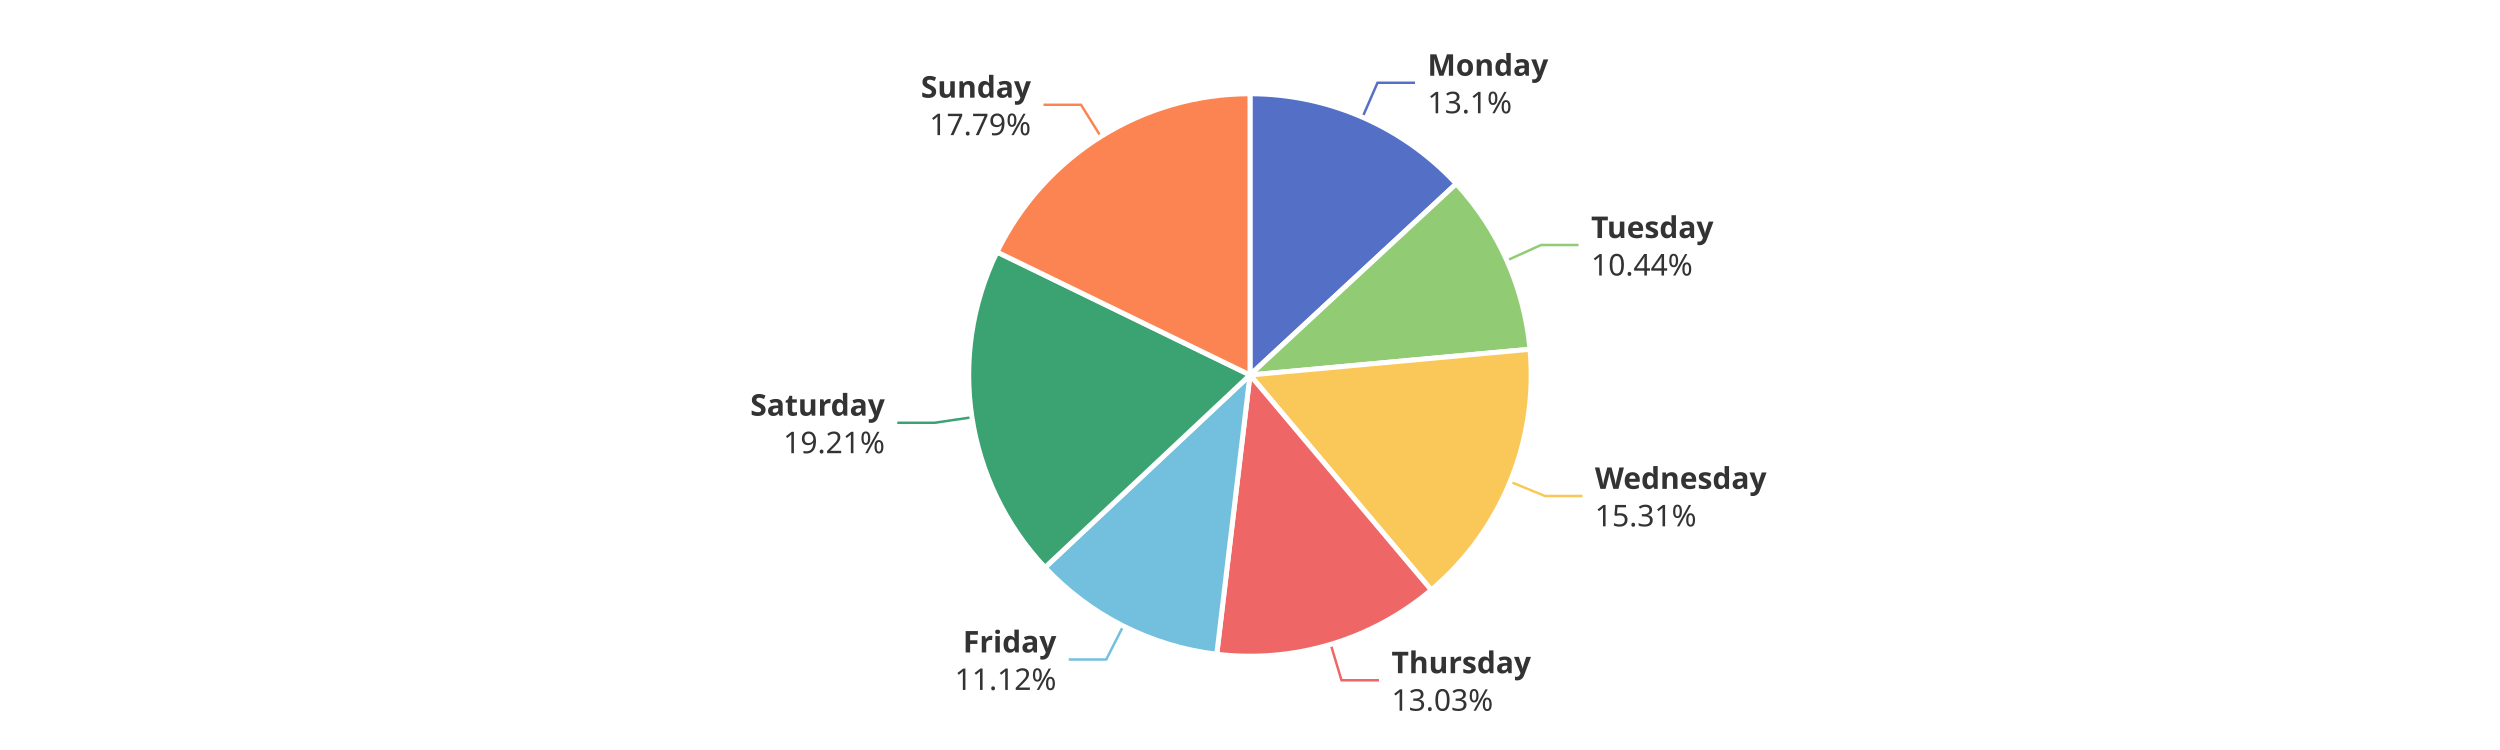
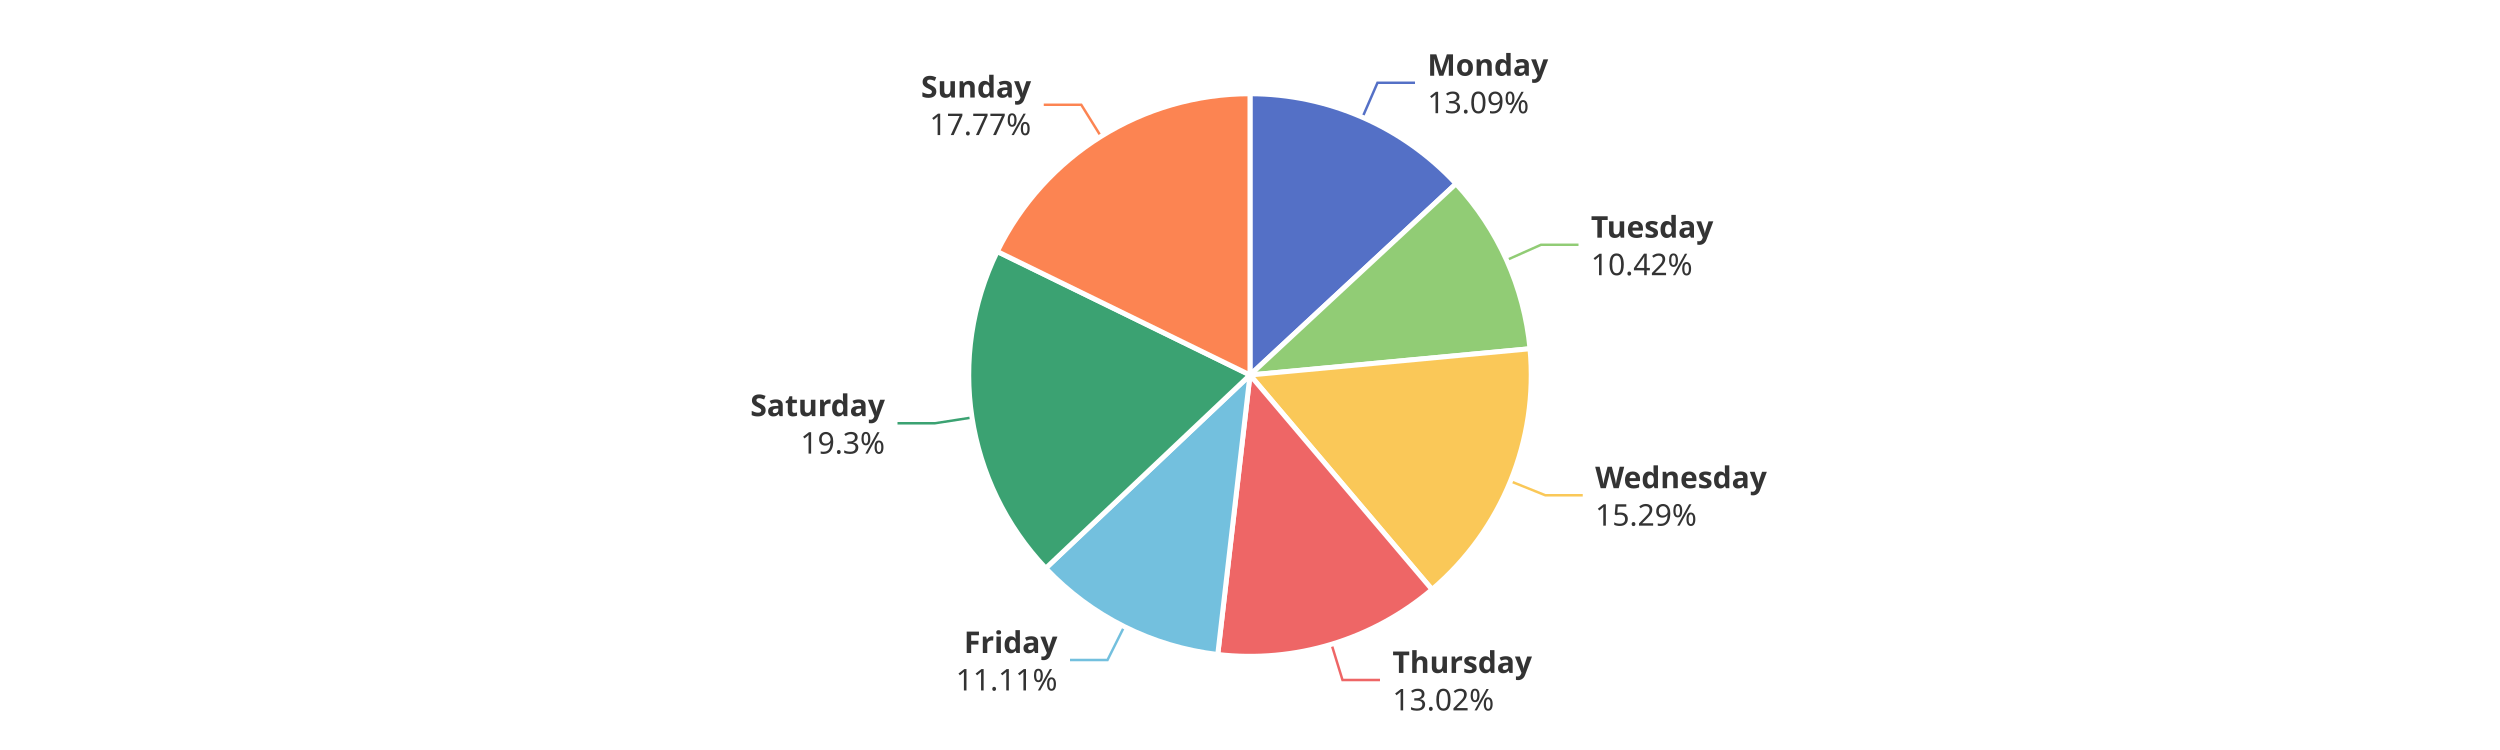
<svg xmlns="http://www.w3.org/2000/svg" width="1000" height="300" version="1.1" baseProfile="full" viewBox="0 0 1000 300">
  <rect width="1000" height="300" x="0" y="0" id="0" fill="#ffffff" />
  <polyline points="545 46.9 551 33.1 566 33.1" fill="none" stroke="#5470c6" />
-   <polyline points="602.7 104.2 616.4 98 631.4 98" fill="none" stroke="#91cc75" />
-   <polyline points="604.1 192.7 618 198.4 633 198.4" fill="none" stroke="#fac858" />
-   <polyline points="532.3 257.8 536.6 272.1 551.6 272.1" fill="none" stroke="#ee6666" />
-   <polyline points="449.3 250.4 442.5 263.8 427.5 263.8" fill="none" stroke="#73c0de" />
-   <polyline points="388.8 166.9 373.9 169.1 358.9 169.1" fill="none" stroke="#3ba272" />
-   <polyline points="440.3 54.6 432.4 41.9 417.4 41.9" fill="none" stroke="#fc8452" />
-   <path d="M500 37.5A112.5 112.5 0 0 1 582.5 73.5L500 150Z" fill="#5470c6" stroke="#fff" stroke-width="2" stroke-linejoin="round" />
-   <path d="M582.5 73.5A112.5 112.5 0 0 1 612 139.7L500 150Z" fill="#91cc75" stroke="#fff" stroke-width="2" stroke-linejoin="round" />
-   <path d="M612 139.7A112.5 112.5 0 0 1 572.5 236L500 150Z" fill="#fac858" stroke="#fff" stroke-width="2" stroke-linejoin="round" />
-   <path d="M572.5 236A112.5 112.5 0 0 1 486.7 261.7L500 150Z" fill="#ee6666" stroke="#fff" stroke-width="2" stroke-linejoin="round" />
-   <path d="M486.7 261.7A112.5 112.5 0 0 1 418 227L500 150Z" fill="#73c0de" stroke="#fff" stroke-width="2" stroke-linejoin="round" />
-   <path d="M418 227A112.5 112.5 0 0 1 398.8 100.8L500 150Z" fill="#3ba272" stroke="#fff" stroke-width="2" stroke-linejoin="round" />
-   <path d="M398.8 100.8A112.5 112.5 0 0 1 500 37.5L500 150Z" fill="#fc8452" stroke="#fff" stroke-width="2" stroke-linejoin="round" />
-   <path d="M0 -15l42.8 0l0 30l-42.8 0Z" transform="translate(571.0037 33.1459)" fill="none" />
-   <text dominant-baseline="central" text-anchor="start" style="font-size:12px;font-family:sans-serif;font-weight:bold;" y="-7.5" transform="translate(571.0037 33.1459)" fill="#333" stroke="rgb(255,255,255)" stroke-width="2" paint-order="stroke" stroke-miterlimit="2">Monday</text>
-   <text dominant-baseline="central" text-anchor="start" style="font-size:12px;font-family:sans-serif;" y="7.5" transform="translate(571.0037 33.1459)" fill="#333" stroke="rgb(255,255,255)" stroke-width="2" paint-order="stroke" stroke-miterlimit="2">13.1%</text>
-   <path d="M0 -15l46.2 0l0 30l-46.2 0Z" transform="translate(636.4336 98.0435)" fill="none" />
-   <text dominant-baseline="central" text-anchor="start" style="font-size:12px;font-family:sans-serif;font-weight:bold;" y="-7.5" transform="translate(636.4336 98.0435)" fill="#333" stroke="rgb(255,255,255)" stroke-width="2" paint-order="stroke" stroke-miterlimit="2">Tuesday</text>
-   <text dominant-baseline="central" text-anchor="start" style="font-size:12px;font-family:sans-serif;" y="7.5" transform="translate(636.4336 98.0435)" fill="#333" stroke="rgb(255,255,255)" stroke-width="2" paint-order="stroke" stroke-miterlimit="2">10.44%</text>
-   <path d="M0 -15l63.6 0l0 30l-63.6 0Z" transform="translate(637.9626 198.3848)" fill="none" />
-   <text dominant-baseline="central" text-anchor="start" style="font-size:12px;font-family:sans-serif;font-weight:bold;" y="-7.5" transform="translate(637.9626 198.3848)" fill="#333" stroke="rgb(255,255,255)" stroke-width="2" paint-order="stroke" stroke-miterlimit="2">Wednesday</text>
-   <text dominant-baseline="central" text-anchor="start" style="font-size:12px;font-family:sans-serif;" y="7.5" transform="translate(637.9626 198.3848)" fill="#333" stroke="rgb(255,255,255)" stroke-width="2" paint-order="stroke" stroke-miterlimit="2">15.31%</text>
-   <path d="M0 -15l50.2 0l0 30l-50.2 0Z" transform="translate(556.6086 272.1313)" fill="none" />
-   <text dominant-baseline="central" text-anchor="start" style="font-size:12px;font-family:sans-serif;font-weight:bold;" y="-7.5" transform="translate(556.6086 272.1313)" fill="#333" stroke="rgb(255,255,255)" stroke-width="2" paint-order="stroke" stroke-miterlimit="2">Thursday</text>
-   <text dominant-baseline="central" text-anchor="start" style="font-size:12px;font-family:sans-serif;" y="7.5" transform="translate(556.6086 272.1313)" fill="#333" stroke="rgb(255,255,255)" stroke-width="2" paint-order="stroke" stroke-miterlimit="2">13.03%</text>
-   <path d="M-40.9 -15l40.9 0l0 30l-40.9 0Z" transform="translate(422.5449 263.8207)" fill="none" />
-   <text dominant-baseline="central" text-anchor="end" style="font-size:12px;font-family:sans-serif;font-weight:bold;" y="-7.5" transform="translate(422.5449 263.8207)" fill="#333" stroke="rgb(255,255,255)" stroke-width="2" paint-order="stroke" stroke-miterlimit="2">Friday</text>
-   <text dominant-baseline="central" text-anchor="end" style="font-size:12px;font-family:sans-serif;" y="7.5" transform="translate(422.5449 263.8207)" fill="#333" stroke="rgb(255,255,255)" stroke-width="2" paint-order="stroke" stroke-miterlimit="2">11.12%</text>
-   <path d="M-48.2 -15l48.2 0l0 30l-48.2 0Z" transform="translate(353.9409 169.1142)" fill="none" />
-   <text dominant-baseline="central" text-anchor="end" style="font-size:12px;font-family:sans-serif;font-weight:bold;" y="-7.5" transform="translate(353.9409 169.1142)" fill="#333" stroke="rgb(255,255,255)" stroke-width="2" paint-order="stroke" stroke-miterlimit="2">Saturday</text>
-   <text dominant-baseline="central" text-anchor="end" style="font-size:12px;font-family:sans-serif;" y="7.5" transform="translate(353.9409 169.1142)" fill="#333" stroke="rgb(255,255,255)" stroke-width="2" paint-order="stroke" stroke-miterlimit="2">19.21%</text>
-   <path d="M-40.9 -15l40.9 0l0 30l-40.9 0Z" transform="translate(412.3938 41.8998)" fill="none" />
-   <text dominant-baseline="central" text-anchor="end" style="font-size:12px;font-family:sans-serif;font-weight:bold;" y="-7.5" transform="translate(412.3938 41.8998)" fill="#333" stroke="rgb(255,255,255)" stroke-width="2" paint-order="stroke" stroke-miterlimit="2">Sunday</text>
-   <text dominant-baseline="central" text-anchor="end" style="font-size:12px;font-family:sans-serif;" y="7.5" transform="translate(412.3938 41.8998)" fill="#333" stroke="rgb(255,255,255)" stroke-width="2" paint-order="stroke" stroke-miterlimit="2">17.79%</text>
+   <polyline points="602.7 104 616.4 97.9 631.4 97.9" fill="none" stroke="#91cc75" />
+   <polyline points="604.2 192.5 618.1 198.1 633.1 198.1" fill="none" stroke="#fac858" />
+   <polyline points="532.6 257.7 537 272 552 272" fill="none" stroke="#ee6666" />
+   <polyline points="449.7 250.6 443 264 428 264" fill="none" stroke="#73c0de" />
+   <polyline points="388.8 167 374 169.3 359 169.3" fill="none" stroke="#3ba272" />
+   <polyline points="440.4 54.6 432.5 41.9 417.5 41.9" fill="none" stroke="#fc8452" />
+   <path d="M500 37.5A112.5 112.5 0 0 1 582.4 73.5L500 150Z" fill="#5470c6" stroke="#fff" stroke-width="2" stroke-linejoin="round" />
+   <path d="M582.4 73.5A112.5 112.5 0 0 1 612 139.5L500 150Z" fill="#91cc75" stroke="#fff" stroke-width="2" stroke-linejoin="round" />
+   <path d="M612 139.5A112.5 112.5 0 0 1 572.8 235.8L500 150Z" fill="#fac858" stroke="#fff" stroke-width="2" stroke-linejoin="round" />
+   <path d="M572.8 235.8A112.5 112.5 0 0 1 487.1 261.8L500 150Z" fill="#ee6666" stroke="#fff" stroke-width="2" stroke-linejoin="round" />
+   <path d="M487.1 261.8A112.5 112.5 0 0 1 418.3 227.3L500 150Z" fill="#73c0de" stroke="#fff" stroke-width="2" stroke-linejoin="round" />
+   <path d="M418.3 227.3A112.5 112.5 0 0 1 398.9 100.6L500 150Z" fill="#3ba272" stroke="#fff" stroke-width="2" stroke-linejoin="round" />
+   <path d="M398.9 100.6A112.5 112.5 0 0 1 500 37.5L500 150Z" fill="#fc8452" stroke="#fff" stroke-width="2" stroke-linejoin="round" />
+   <path d="M0 -15l42.8 0l0 30l-42.8 0Z" transform="translate(570.9718 33.132)" fill="none" />
+   <text dominant-baseline="central" text-anchor="start" style="font-size:12px;font-family:sans-serif;font-weight:bold;" y="-7.5" transform="translate(570.9718 33.132)" fill="#333" stroke="rgb(255,255,255)" stroke-width="2" paint-order="stroke" stroke-miterlimit="2">Monday</text>
+   <text dominant-baseline="central" text-anchor="start" style="font-size:12px;font-family:sans-serif;" y="7.5" transform="translate(570.9718 33.132)" fill="#333" stroke="rgb(255,255,255)" stroke-width="2" paint-order="stroke" stroke-miterlimit="2">13.09%</text>
+   <path d="M0 -15l46.2 0l0 30l-46.2 0Z" transform="translate(636.3742 97.9106)" fill="none" />
+   <text dominant-baseline="central" text-anchor="start" style="font-size:12px;font-family:sans-serif;font-weight:bold;" y="-7.5" transform="translate(636.3742 97.9106)" fill="#333" stroke="rgb(255,255,255)" stroke-width="2" paint-order="stroke" stroke-miterlimit="2">Tuesday</text>
+   <text dominant-baseline="central" text-anchor="start" style="font-size:12px;font-family:sans-serif;" y="7.5" transform="translate(636.3742 97.9106)" fill="#333" stroke="rgb(255,255,255)" stroke-width="2" paint-order="stroke" stroke-miterlimit="2">10.42%</text>
+   <path d="M0 -15l63.6 0l0 30l-63.6 0Z" transform="translate(638.0744 198.1113)" fill="none" />
+   <text dominant-baseline="central" text-anchor="start" style="font-size:12px;font-family:sans-serif;font-weight:bold;" y="-7.5" transform="translate(638.0744 198.1113)" fill="#333" stroke="rgb(255,255,255)" stroke-width="2" paint-order="stroke" stroke-miterlimit="2">Wednesday</text>
+   <text dominant-baseline="central" text-anchor="start" style="font-size:12px;font-family:sans-serif;" y="7.5" transform="translate(638.0744 198.1113)" fill="#333" stroke="rgb(255,255,255)" stroke-width="2" paint-order="stroke" stroke-miterlimit="2">15.29%</text>
+   <path d="M0 -15l50.2 0l0 30l-50.2 0Z" transform="translate(556.9957 272.0146)" fill="none" />
+   <text dominant-baseline="central" text-anchor="start" style="font-size:12px;font-family:sans-serif;font-weight:bold;" y="-7.5" transform="translate(556.9957 272.0146)" fill="#333" stroke="rgb(255,255,255)" stroke-width="2" paint-order="stroke" stroke-miterlimit="2">Thursday</text>
+   <text dominant-baseline="central" text-anchor="start" style="font-size:12px;font-family:sans-serif;" y="7.5" transform="translate(556.9957 272.0146)" fill="#333" stroke="rgb(255,255,255)" stroke-width="2" paint-order="stroke" stroke-miterlimit="2">13.02%</text>
+   <path d="M-40.9 -15l40.9 0l0 30l-40.9 0Z" transform="translate(422.9691 264.0339)" fill="none" />
+   <text dominant-baseline="central" text-anchor="end" style="font-size:12px;font-family:sans-serif;font-weight:bold;" y="-7.5" transform="translate(422.9691 264.0339)" fill="#333" stroke="rgb(255,255,255)" stroke-width="2" paint-order="stroke" stroke-miterlimit="2">Friday</text>
+   <text dominant-baseline="central" text-anchor="end" style="font-size:12px;font-family:sans-serif;" y="7.5" transform="translate(422.9691 264.0339)" fill="#333" stroke="rgb(255,255,255)" stroke-width="2" paint-order="stroke" stroke-miterlimit="2">11.11%</text>
+   <path d="M-48.2 -15l48.2 0l0 30l-48.2 0Z" transform="translate(353.9683 169.2943)" fill="none" />
+   <text dominant-baseline="central" text-anchor="end" style="font-size:12px;font-family:sans-serif;font-weight:bold;" y="-7.5" transform="translate(353.9683 169.2943)" fill="#333" stroke="rgb(255,255,255)" stroke-width="2" paint-order="stroke" stroke-miterlimit="2">Saturday</text>
+   <text dominant-baseline="central" text-anchor="end" style="font-size:12px;font-family:sans-serif;" y="7.5" transform="translate(353.9683 169.2943)" fill="#333" stroke="rgb(255,255,255)" stroke-width="2" paint-order="stroke" stroke-miterlimit="2">19.3%</text>
+   <path d="M-40.9 -15l40.9 0l0 30l-40.9 0Z" transform="translate(412.4557 41.8611)" fill="none" />
+   <text dominant-baseline="central" text-anchor="end" style="font-size:12px;font-family:sans-serif;font-weight:bold;" y="-7.5" transform="translate(412.4557 41.8611)" fill="#333" stroke="rgb(255,255,255)" stroke-width="2" paint-order="stroke" stroke-miterlimit="2">Sunday</text>
+   <text dominant-baseline="central" text-anchor="end" style="font-size:12px;font-family:sans-serif;" y="7.5" transform="translate(412.4557 41.8611)" fill="#333" stroke="rgb(255,255,255)" stroke-width="2" paint-order="stroke" stroke-miterlimit="2">17.77%</text>
</svg>
